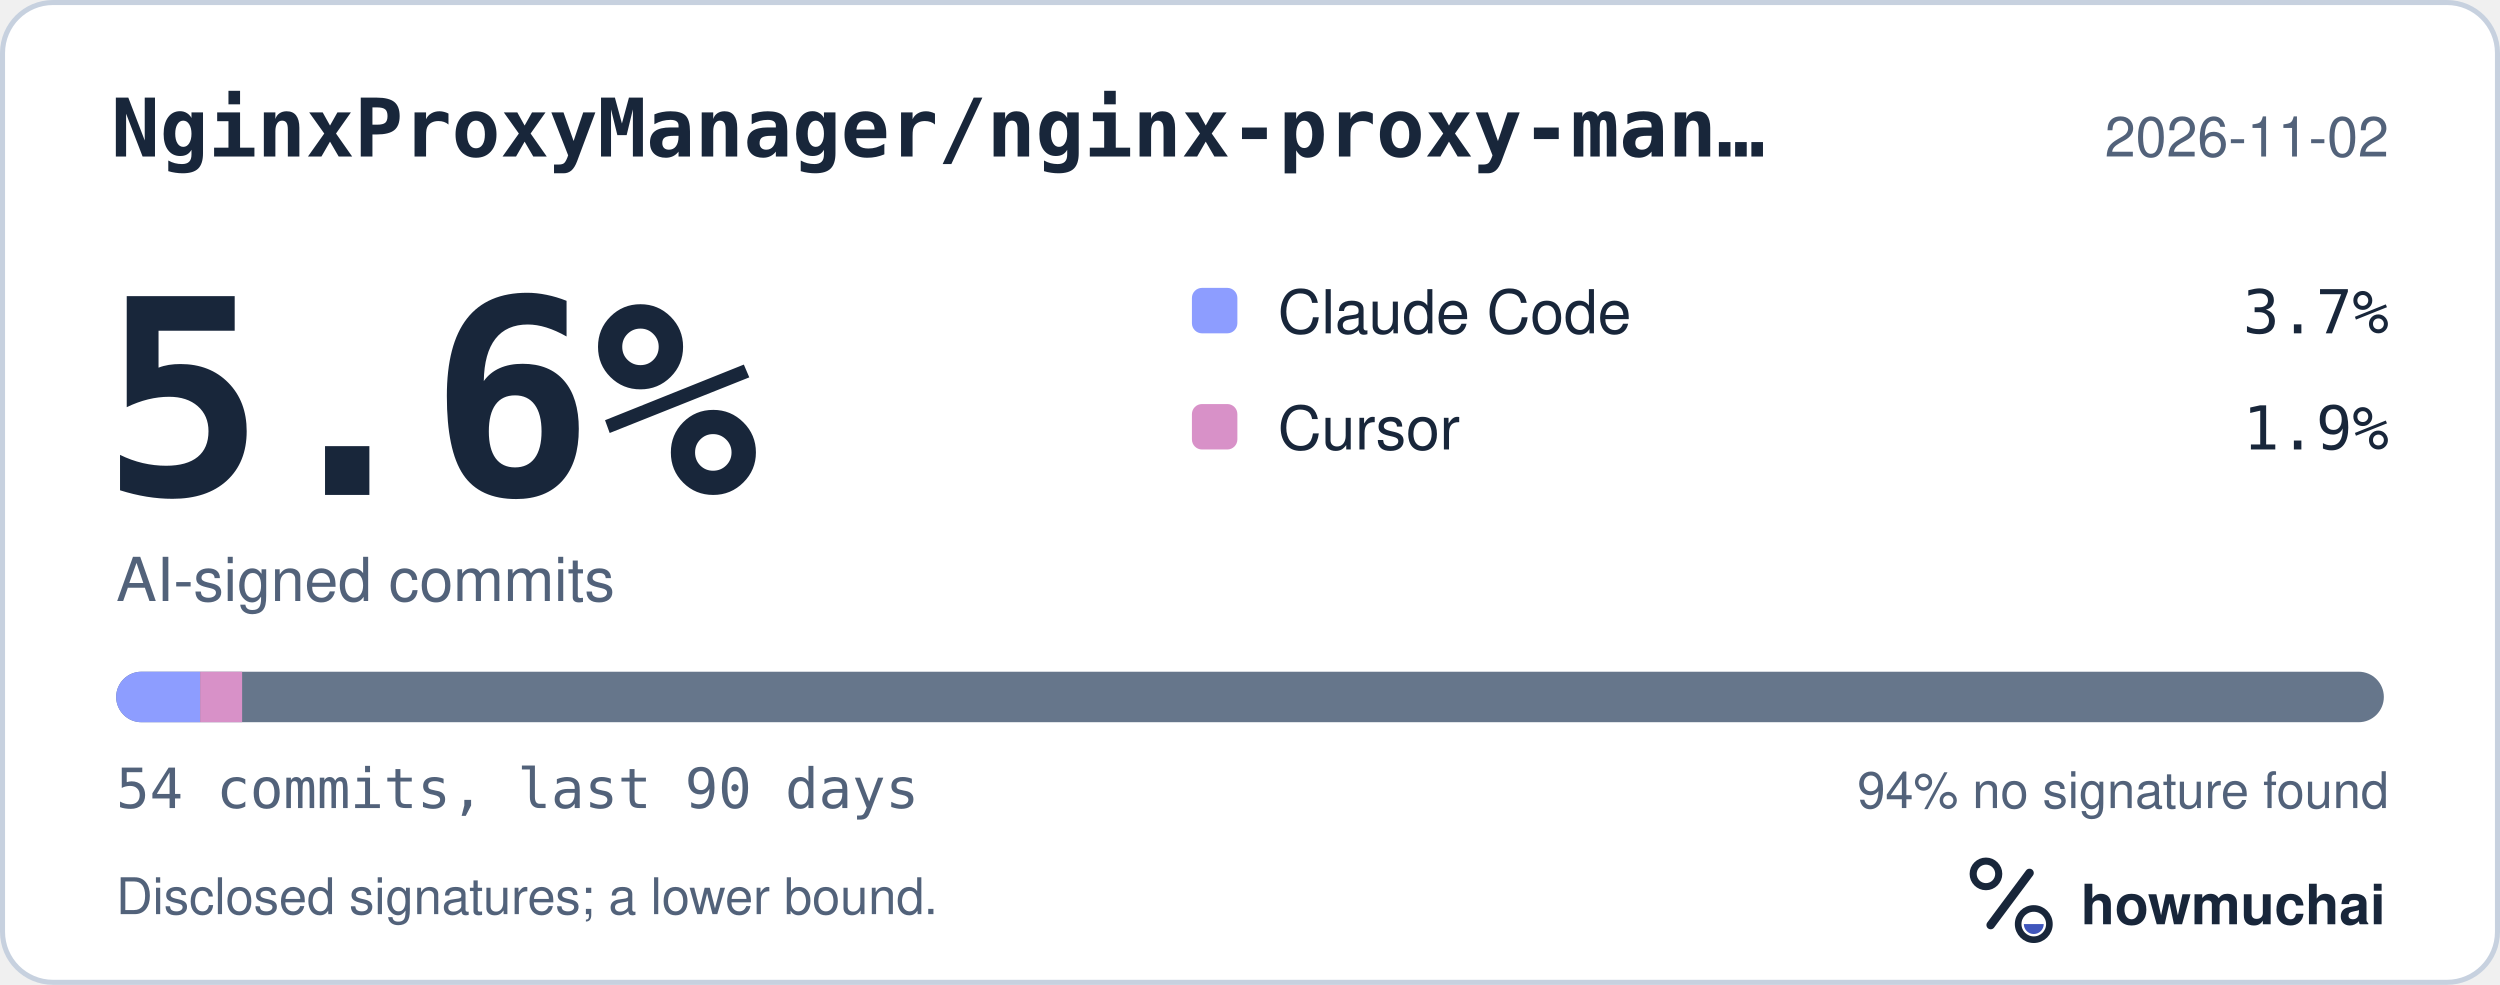
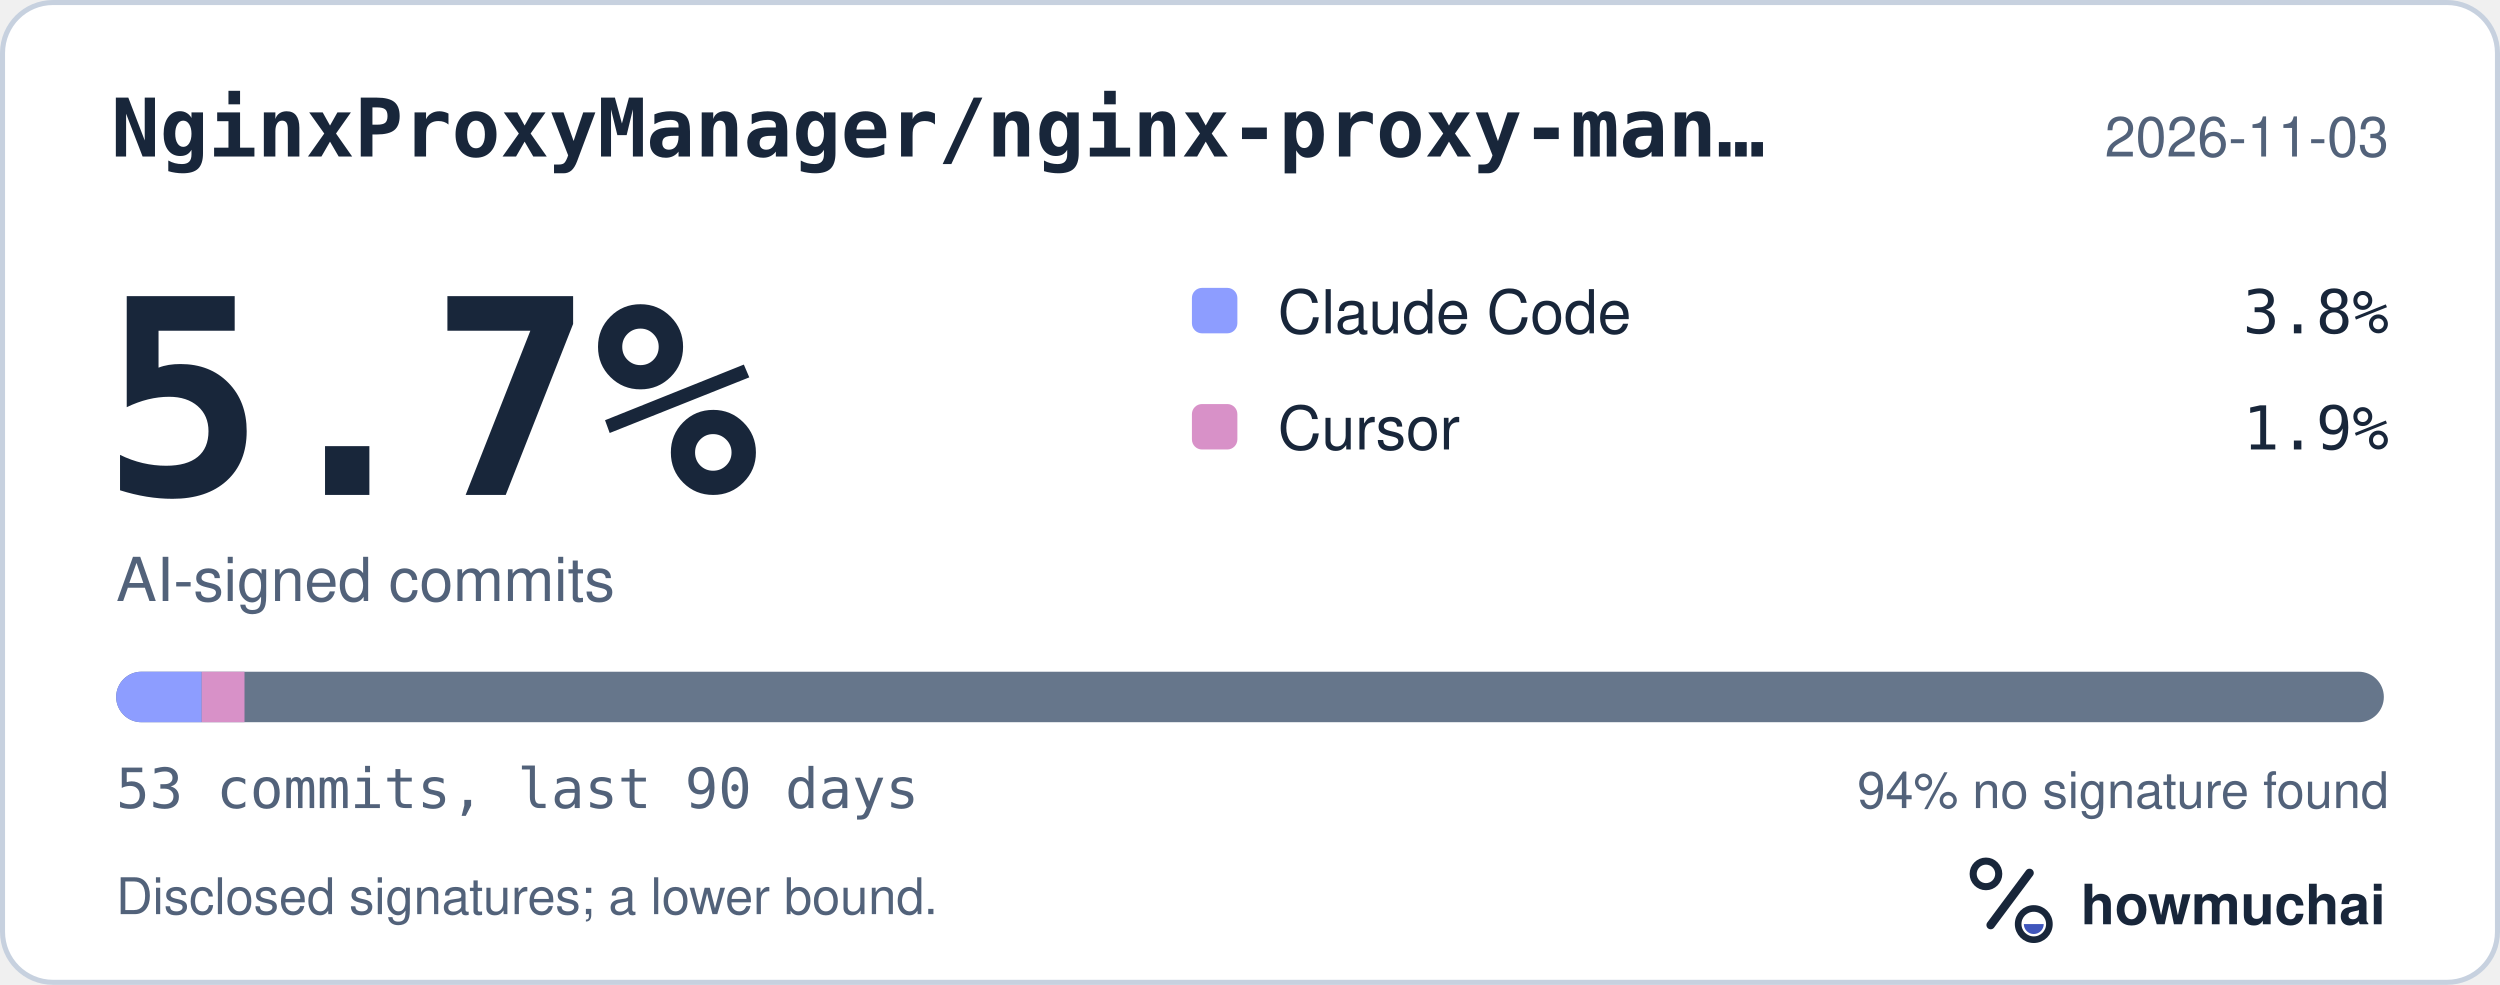
<svg xmlns="http://www.w3.org/2000/svg" width="495" height="195" viewBox="0 0 495 195" role="img" aria-labelledby="hm-t hm-d">
  <rect x="0.5" y="0.5" width="494" height="194" rx="10" fill="#FFFFFF" stroke="#C7D1DF" />
  <text x="22" y="31" fill="#18263A" font-family="ui-monospace, SF Mono, Menlo, Consolas, IBM Plex Mono, monospace" font-size="16" font-weight="600">NginxProxyManager/nginx-proxy-man…</text>
-   <text x="473" y="31" fill="#52627A" font-family="-apple-system, BlinkMacSystemFont, Segoe UI, Helvetica, Arial, Fira Sans, sans-serif" font-size="11" text-anchor="end">2026-11-02</text>
-   <text x="20" y="98" fill="#18263A" font-family="ui-monospace, SF Mono, Menlo, Consolas, IBM Plex Mono, monospace" font-size="54" font-weight="700">5.6%</text>
+   <text x="473" y="31" fill="#52627A" font-family="-apple-system, BlinkMacSystemFont, Segoe UI, Helvetica, Arial, Fira Sans, sans-serif" font-size="11" text-anchor="end">2026-11-03</text>
+   <text x="20" y="98" fill="#18263A" font-family="ui-monospace, SF Mono, Menlo, Consolas, IBM Plex Mono, monospace" font-size="54" font-weight="700">5.7%</text>
  <text x="23" y="119" fill="#52627A" font-family="-apple-system, BlinkMacSystemFont, Segoe UI, Helvetica, Arial, Fira Sans, sans-serif" font-size="12">AI-signed commits</text>
  <rect x="236" y="57" width="9" height="9" rx="2" fill="#8D9DFF" />
  <text x="253" y="66" fill="#18263A" font-family="-apple-system, BlinkMacSystemFont, Segoe UI, Helvetica, Arial, Fira Sans, sans-serif" font-size="12">Claude Code</text>
-   <text x="473" y="66" fill="#18263A" font-family="ui-monospace, SF Mono, Menlo, Consolas, IBM Plex Mono, monospace" font-size="12" text-anchor="end">3.7%</text>
+   <text x="473" y="66" fill="#18263A" font-family="ui-monospace, SF Mono, Menlo, Consolas, IBM Plex Mono, monospace" font-size="12" text-anchor="end">3.8%</text>
  <rect x="236" y="80" width="9" height="9" rx="2" fill="#D891C8" />
  <text x="253" y="89" fill="#18263A" font-family="-apple-system, BlinkMacSystemFont, Segoe UI, Helvetica, Arial, Fira Sans, sans-serif" font-size="12">Cursor</text>
  <text x="473" y="89" fill="#18263A" font-family="ui-monospace, SF Mono, Menlo, Consolas, IBM Plex Mono, monospace" font-size="12" text-anchor="end">1.9%</text>
  <defs>
    <clipPath id="hm-bar">
      <rect x="23" y="133" width="449" height="10" rx="5" />
    </clipPath>
  </defs>
  <rect x="23" y="133" width="449" height="10" rx="5" fill="#66768B" />
  <g clip-path="url(#hm-bar)">
-     <rect x="23.00" y="133" width="16.63" height="10" fill="#8D9DFF" />
-     <rect x="39.63" y="133" width="8.31" height="10" fill="#D891C8" />
+     <rect x="23.00" y="133" width="16.94" height="10" fill="#8D9DFF" />
+     <rect x="39.94" y="133" width="8.47" height="10" fill="#D891C8" />
  </g>
-   <text x="23" y="160" fill="#52627A" font-family="ui-monospace, SF Mono, Menlo, Consolas, IBM Plex Mono, monospace" font-size="11">54 commits, last 90 days</text>
+   <text x="23" y="160" fill="#52627A" font-family="ui-monospace, SF Mono, Menlo, Consolas, IBM Plex Mono, monospace" font-size="11">53 commits, last 90 days</text>
  <text x="473" y="160" fill="#52627A" font-family="-apple-system, BlinkMacSystemFont, Segoe UI, Helvetica, Arial, Fira Sans, sans-serif" font-size="10" text-anchor="end">94% no signature found</text>
  <text x="23" y="181" fill="#52627A" font-family="-apple-system, BlinkMacSystemFont, Segoe UI, Helvetica, Arial, Fira Sans, sans-serif" font-size="10">Disclosed signatures; a lower bound.</text>
  <g transform="translate(386 166) scale(0.046875)">
    <circle cx="154" cy="150" r="54" fill="none" stroke="#18263A" stroke-width="30" />
    <path d="M174 366 338 146" fill="none" stroke="#18263A" stroke-width="36" stroke-linecap="round" />
    <circle cx="356" cy="362" r="66" fill="none" stroke="#18263A" stroke-width="28" />
    <path d="M314 362a42 42 0 0 0 84 0Z" fill="#4056BC" />
  </g>
  <text x="412" y="183" fill="#18263A" font-family="-apple-system, BlinkMacSystemFont, Segoe UI, Helvetica, Arial, Fira Sans, sans-serif" font-size="11" font-weight="650">howmuchai</text>
</svg>
